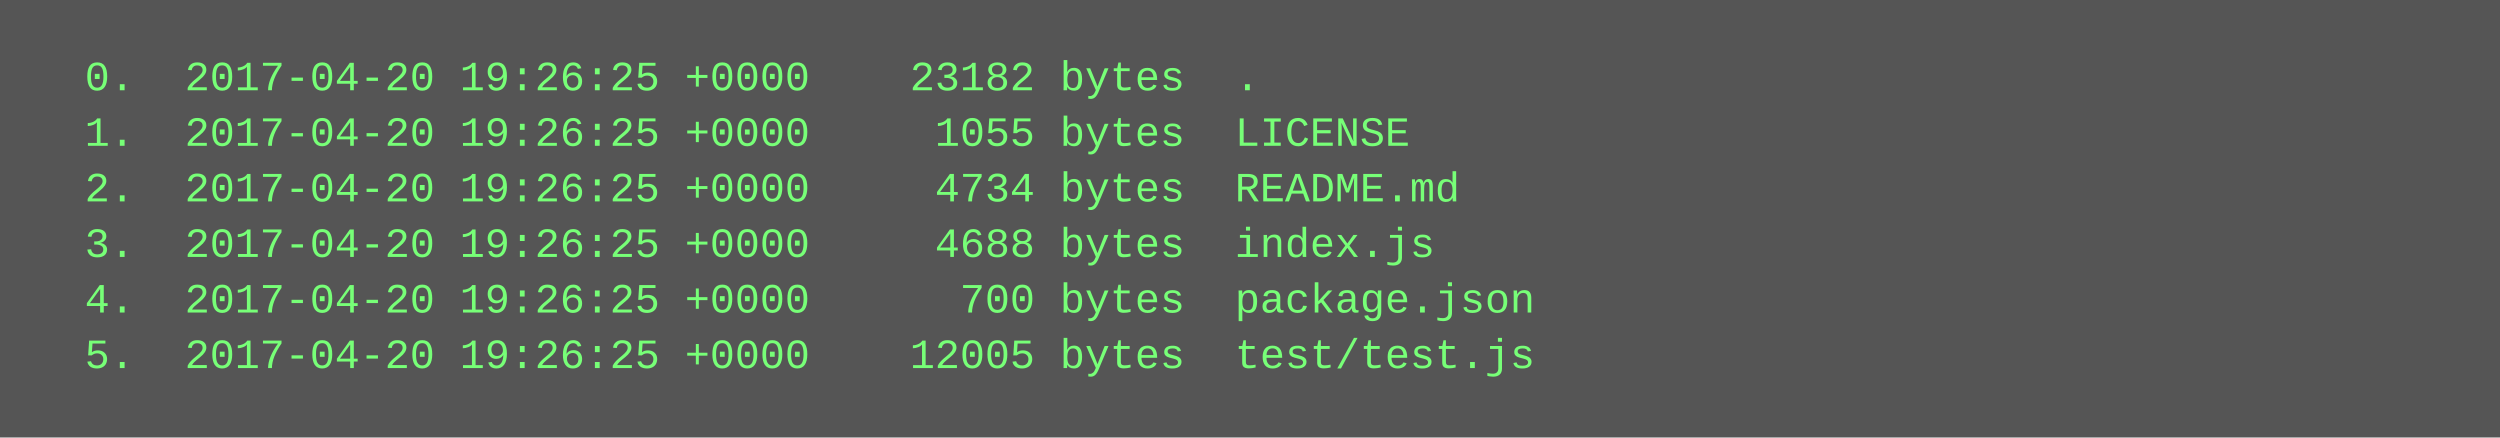
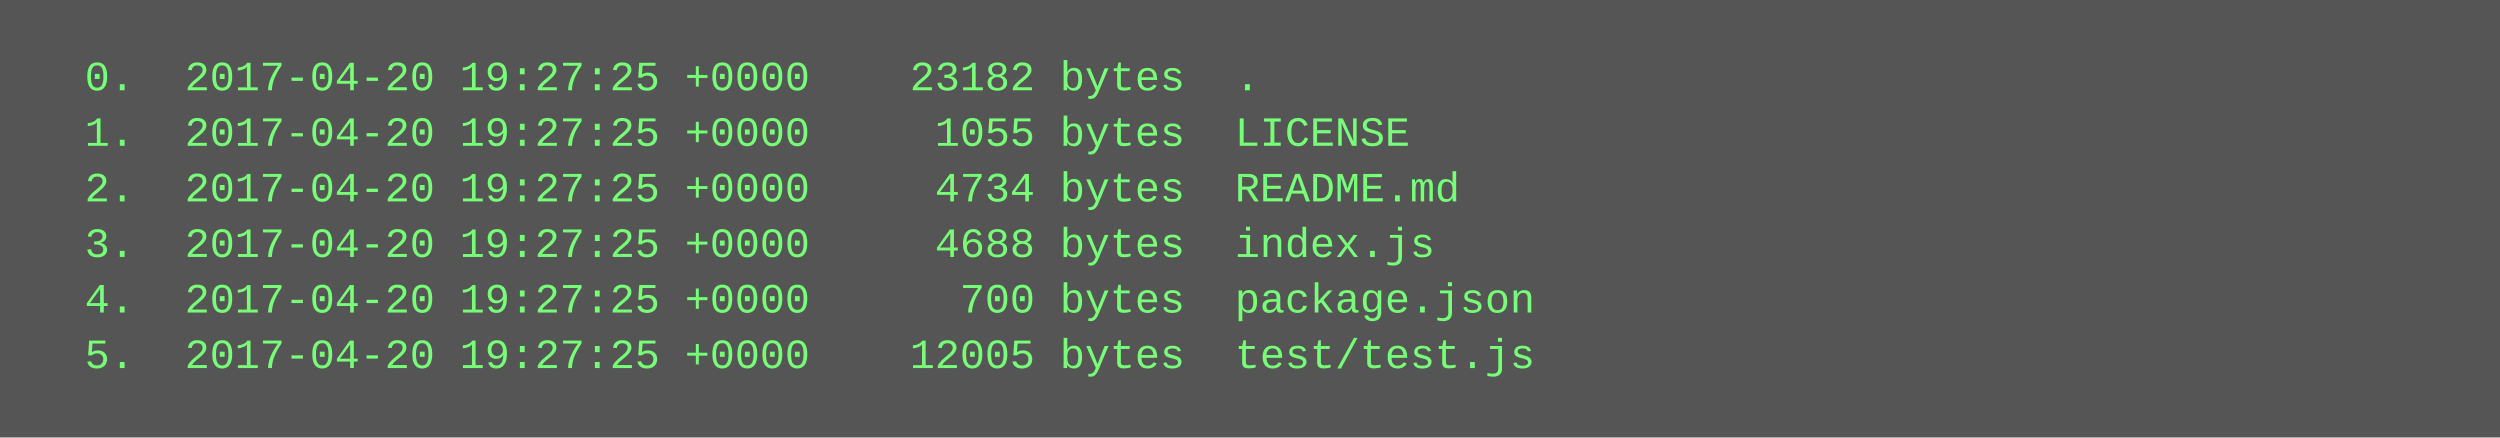
<svg xmlns="http://www.w3.org/2000/svg" height="126" width="720">
  <rect height="126" fill="#555" width="720" />
  <text fill="#7f7" font-family="Courier New" font-size="12" xml:space="preserve">
-     <tspan x="10" y="26">  0.  2017-04-20 19:26:25 +0000    23182 bytes  .</tspan>
-     <tspan x="10" y="42">  1.  2017-04-20 19:26:25 +0000     1055 bytes  LICENSE</tspan>
-     <tspan x="10" y="58">  2.  2017-04-20 19:26:25 +0000     4734 bytes  README.md</tspan>
-     <tspan x="10" y="74">  3.  2017-04-20 19:26:25 +0000     4688 bytes  index.js</tspan>
-     <tspan x="10" y="90">  4.  2017-04-20 19:26:25 +0000      700 bytes  package.json</tspan>
-     <tspan x="10" y="106">  5.  2017-04-20 19:26:25 +0000    12005 bytes  test/test.js</tspan>
+     <tspan x="10" y="26">  0.  2017-04-20 19:27:25 +0000    23182 bytes  .</tspan>
+     <tspan x="10" y="42">  1.  2017-04-20 19:27:25 +0000     1055 bytes  LICENSE</tspan>
+     <tspan x="10" y="58">  2.  2017-04-20 19:27:25 +0000     4734 bytes  README.md</tspan>
+     <tspan x="10" y="74">  3.  2017-04-20 19:27:25 +0000     4688 bytes  index.js</tspan>
+     <tspan x="10" y="90">  4.  2017-04-20 19:27:25 +0000      700 bytes  package.json</tspan>
+     <tspan x="10" y="106">  5.  2017-04-20 19:27:25 +0000    12005 bytes  test/test.js</tspan>
  </text>
</svg>
